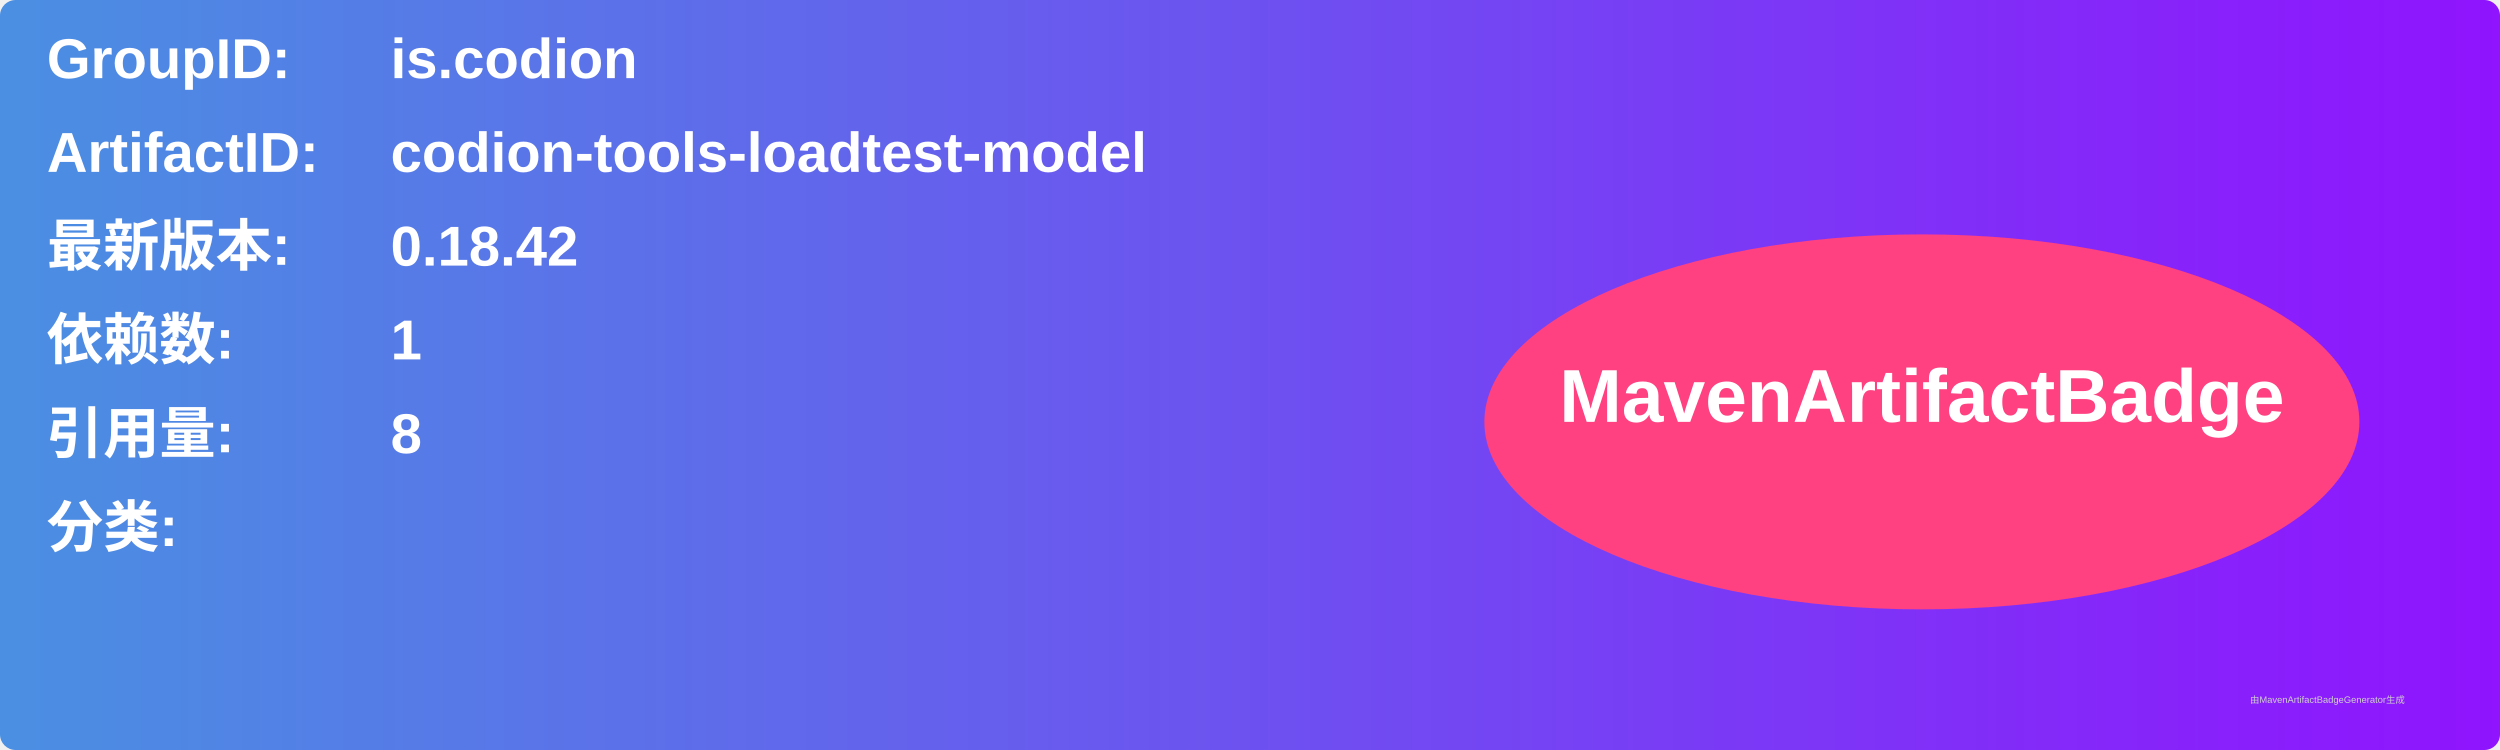
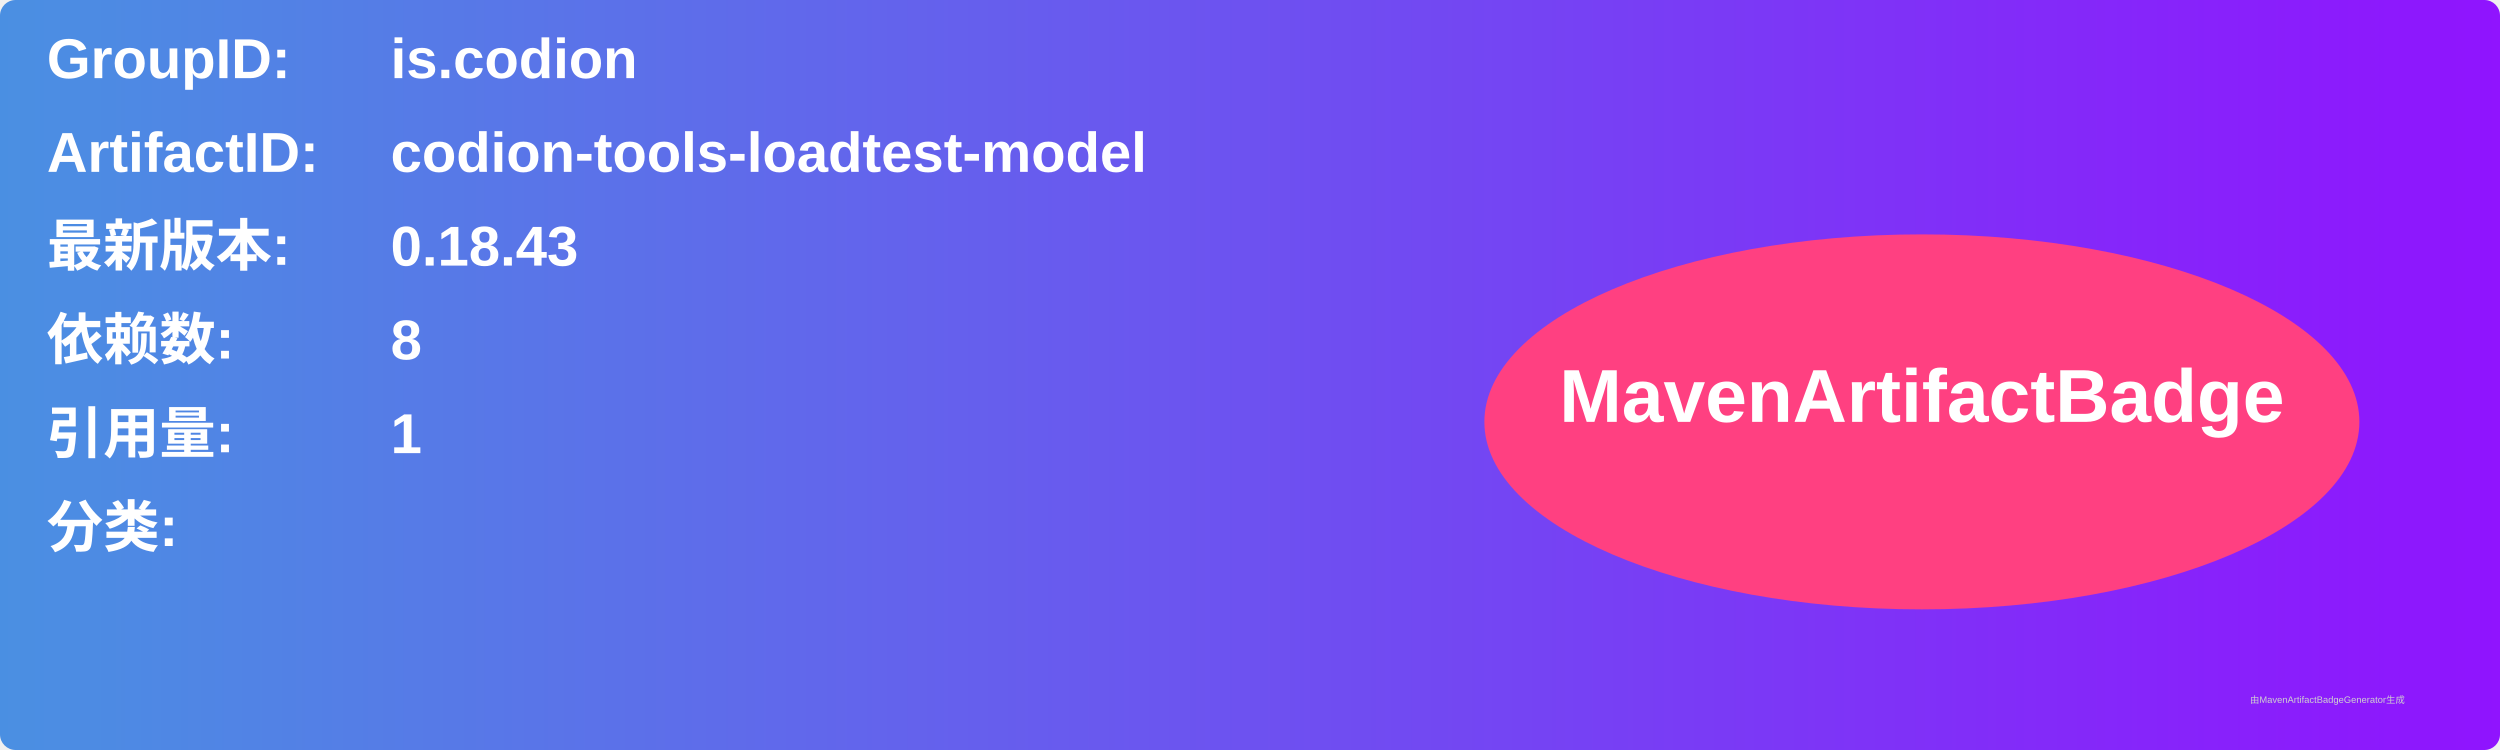
<svg xmlns="http://www.w3.org/2000/svg" width="800" height="240" viewBox="0 0 800 240">
  <linearGradient id="grad" x1="0%" y1="0%" x2="100%" y2="0%">
    <stop offset="0%" stop-color="#4a90e2" />
    <stop offset="100%" stop-color="#9013fe" />
  </linearGradient>
  <rect width="100%" height="100%" rx="5" ry="5" fill="url(#grad)" />
  <g transform="translate(15, 15)">
    <text x="0" y="10" font-family="Arial" font-size="18" fill="white" font-weight="bold" width="260">GroupID:</text>
    <text x="110" y="10" font-family="Arial" font-size="18" fill="white" font-weight="bold" width="460">is.codion</text>
    <text x="0" y="40" font-family="Arial" font-size="18" fill="white" font-weight="bold" width="260">ArtifactID:</text>
    <text x="110" y="40" font-family="Arial" font-size="18" fill="white" font-weight="bold" width="460">codion-tools-loadtest-model</text>
    <text x="0" y="70" font-family="Arial" font-size="18" fill="white" font-weight="bold">最新版本:</text>
    <text x="110" y="70" font-family="Arial" font-size="18" fill="white" font-weight="bold">
-       <tspan font-weight="bold">0.18.42</tspan>
+       <tspan font-weight="bold">0.18.43</tspan>
    </text>
    <text x="0" y="100" font-family="Arial" font-size="18" fill="white" font-weight="bold">依赖数: </text>
    <text x="110" y="100" font-family="Arial" font-size="18" fill="white">
-       <tspan font-weight="bold">1</tspan>
+       <tspan font-weight="bold">8</tspan>
    </text>
    <text x="0" y="130" font-family="Arial" font-size="18" fill="white" font-weight="bold">引用量: </text>
    <text x="110" y="130" font-family="Arial" font-size="18" fill="white">
-       <tspan font-weight="bold">8</tspan>
+       <tspan font-weight="bold">1</tspan>
    </text>
    <text x="0" y="160" font-family="Arial" font-size="18" fill="white" font-weight="bold">分类:</text>
    <text x="10" y="190" font-family="Arial" font-size="10" fill="white">
      <tspan font-weight="bold" />
    </text>
    <ellipse cx="600" cy="120" rx="140" ry="60" fill="#ff4081" />
    <text x="600" y="120" text-anchor="middle" font-family="Arial" font-size="24" fill="white" font-weight="bold">MavenArtifactBadge</text>
  </g>
  <text x="720" y="225" font-family="Arial" font-size="3" fill="#d0d0d0">由MavenArtifactBadgeGenerator生成</text>
</svg>
